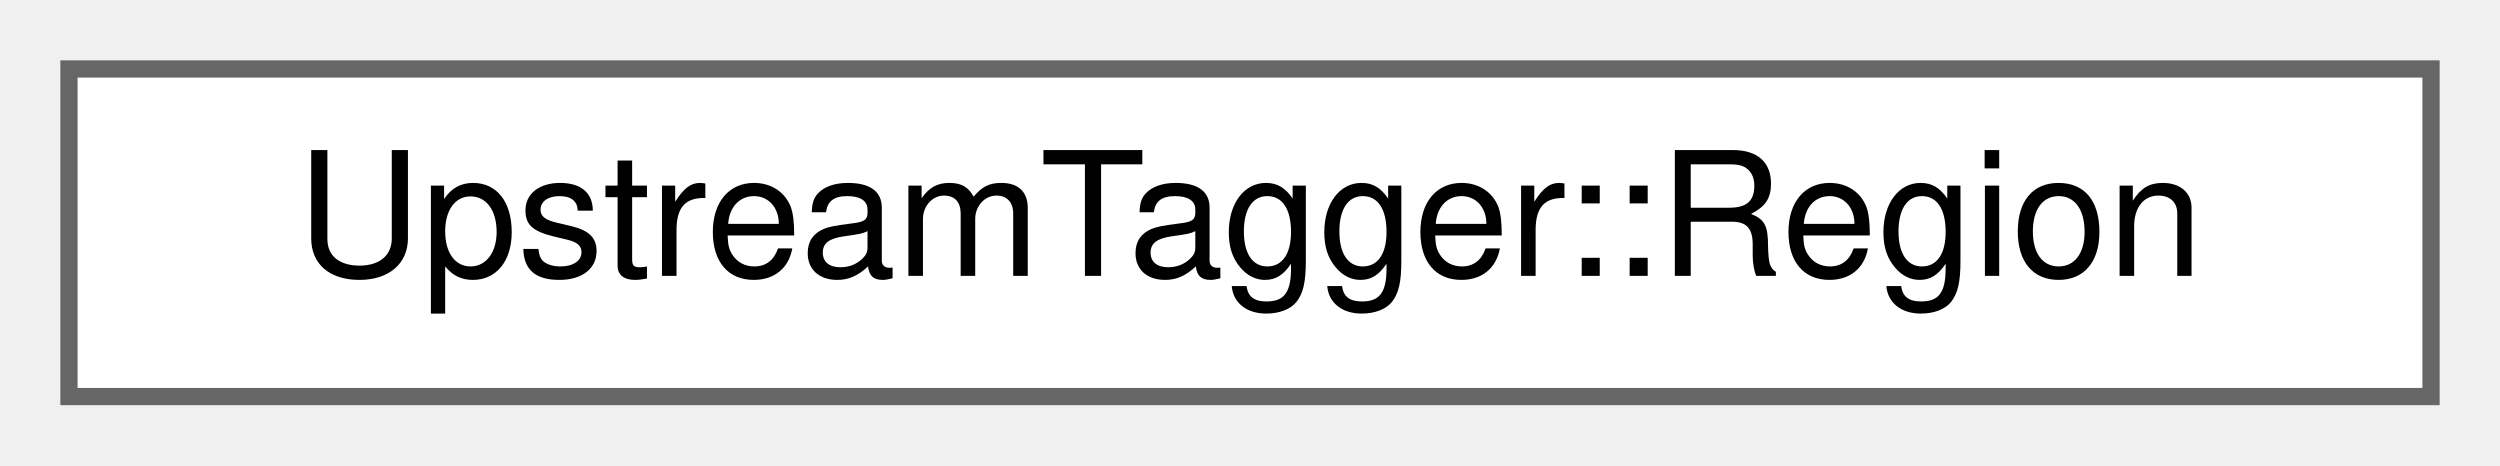
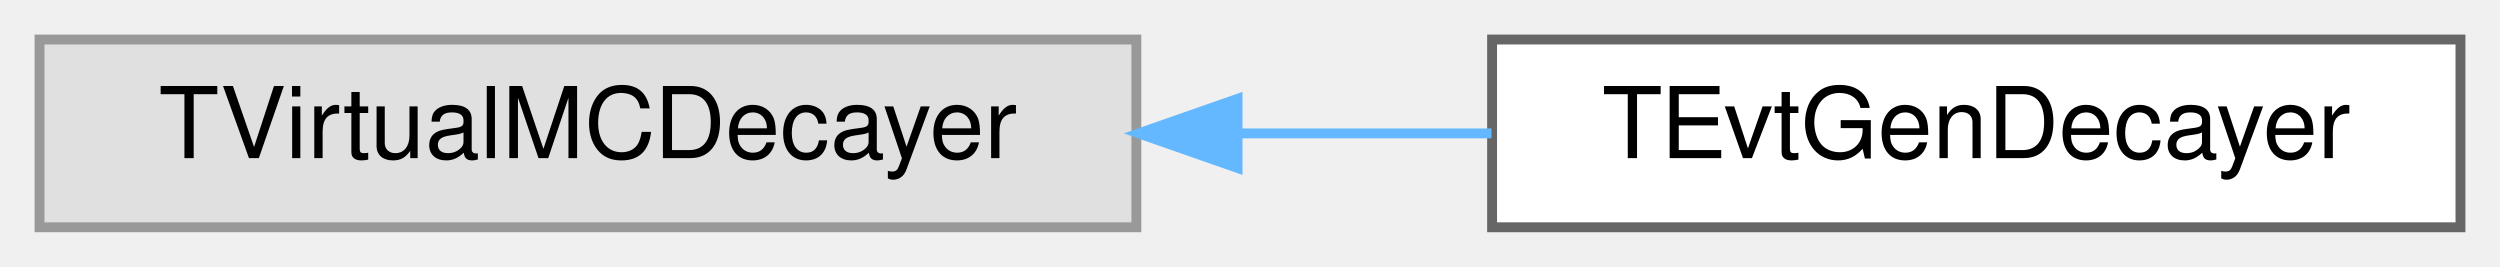
- <svg xmlns="http://www.w3.org/2000/svg" xmlns:xlink="http://www.w3.org/1999/xlink" width="145pt" height="27pt" viewBox="0.00 0.00 145.00 27.00">
+ <svg xmlns="http://www.w3.org/2000/svg" xmlns:xlink="http://www.w3.org/1999/xlink" width="253pt" height="27pt" viewBox="0.00 0.00 253.00 27.00">
  <g id="graph0" class="graph" transform="scale(1 1) rotate(0) translate(4 23)">
    <g id="Node000000" class="node">
      <g id="a_Node000000">
-         <a xlink:href="structUpstreamTagger_1_1Region.html" target="_top" xlink:title="z-position of the active tile plane">
-           <polygon fill="white" stroke="#666666" points="137,-19 0,-19 0,0 137,0 137,-19" />
-           <text text-anchor="middle" x="68.5" y="-7" font-family="Helvetica,sans-Serif" font-size="10.00">UpstreamTagger::Region</text>
+         <a xlink:title=" ">
+           <polygon fill="#e0e0e0" stroke="#999999" points="111,-19 0,-19 0,0 111,0 111,-19" />
+           <text text-anchor="middle" x="55.5" y="-7" font-family="Helvetica,sans-Serif" font-size="10.00">TVirtualMCDecayer</text>
+         </a>
+       </g>
+     </g>
+     <g id="Node000001" class="node">
+       <g id="a_Node000001">
+         <a xlink:href="classTEvtGenDecayer.html" target="_top" xlink:title=" ">
+           <polygon fill="white" stroke="#666666" points="245,-19 147,-19 147,0 245,0 245,-19" />
+           <text text-anchor="middle" x="196" y="-7" font-family="Helvetica,sans-Serif" font-size="10.00">TEvtGenDecayer</text>
+         </a>
+       </g>
+     </g>
+     <g id="edge122_Node000000_Node000001" class="edge">
+       <g id="a_edge122_Node000000_Node000001">
+         <a xlink:title=" ">
+           <path fill="none" stroke="#63b8ff" d="M121.3,-9.5C129.93,-9.5 138.66,-9.5 146.94,-9.5" />
+           <polygon fill="#63b8ff" stroke="#63b8ff" points="121.24,-6 111.24,-9.5 121.24,-13 121.24,-6" />
        </a>
      </g>
    </g>
  </g>
</svg>
